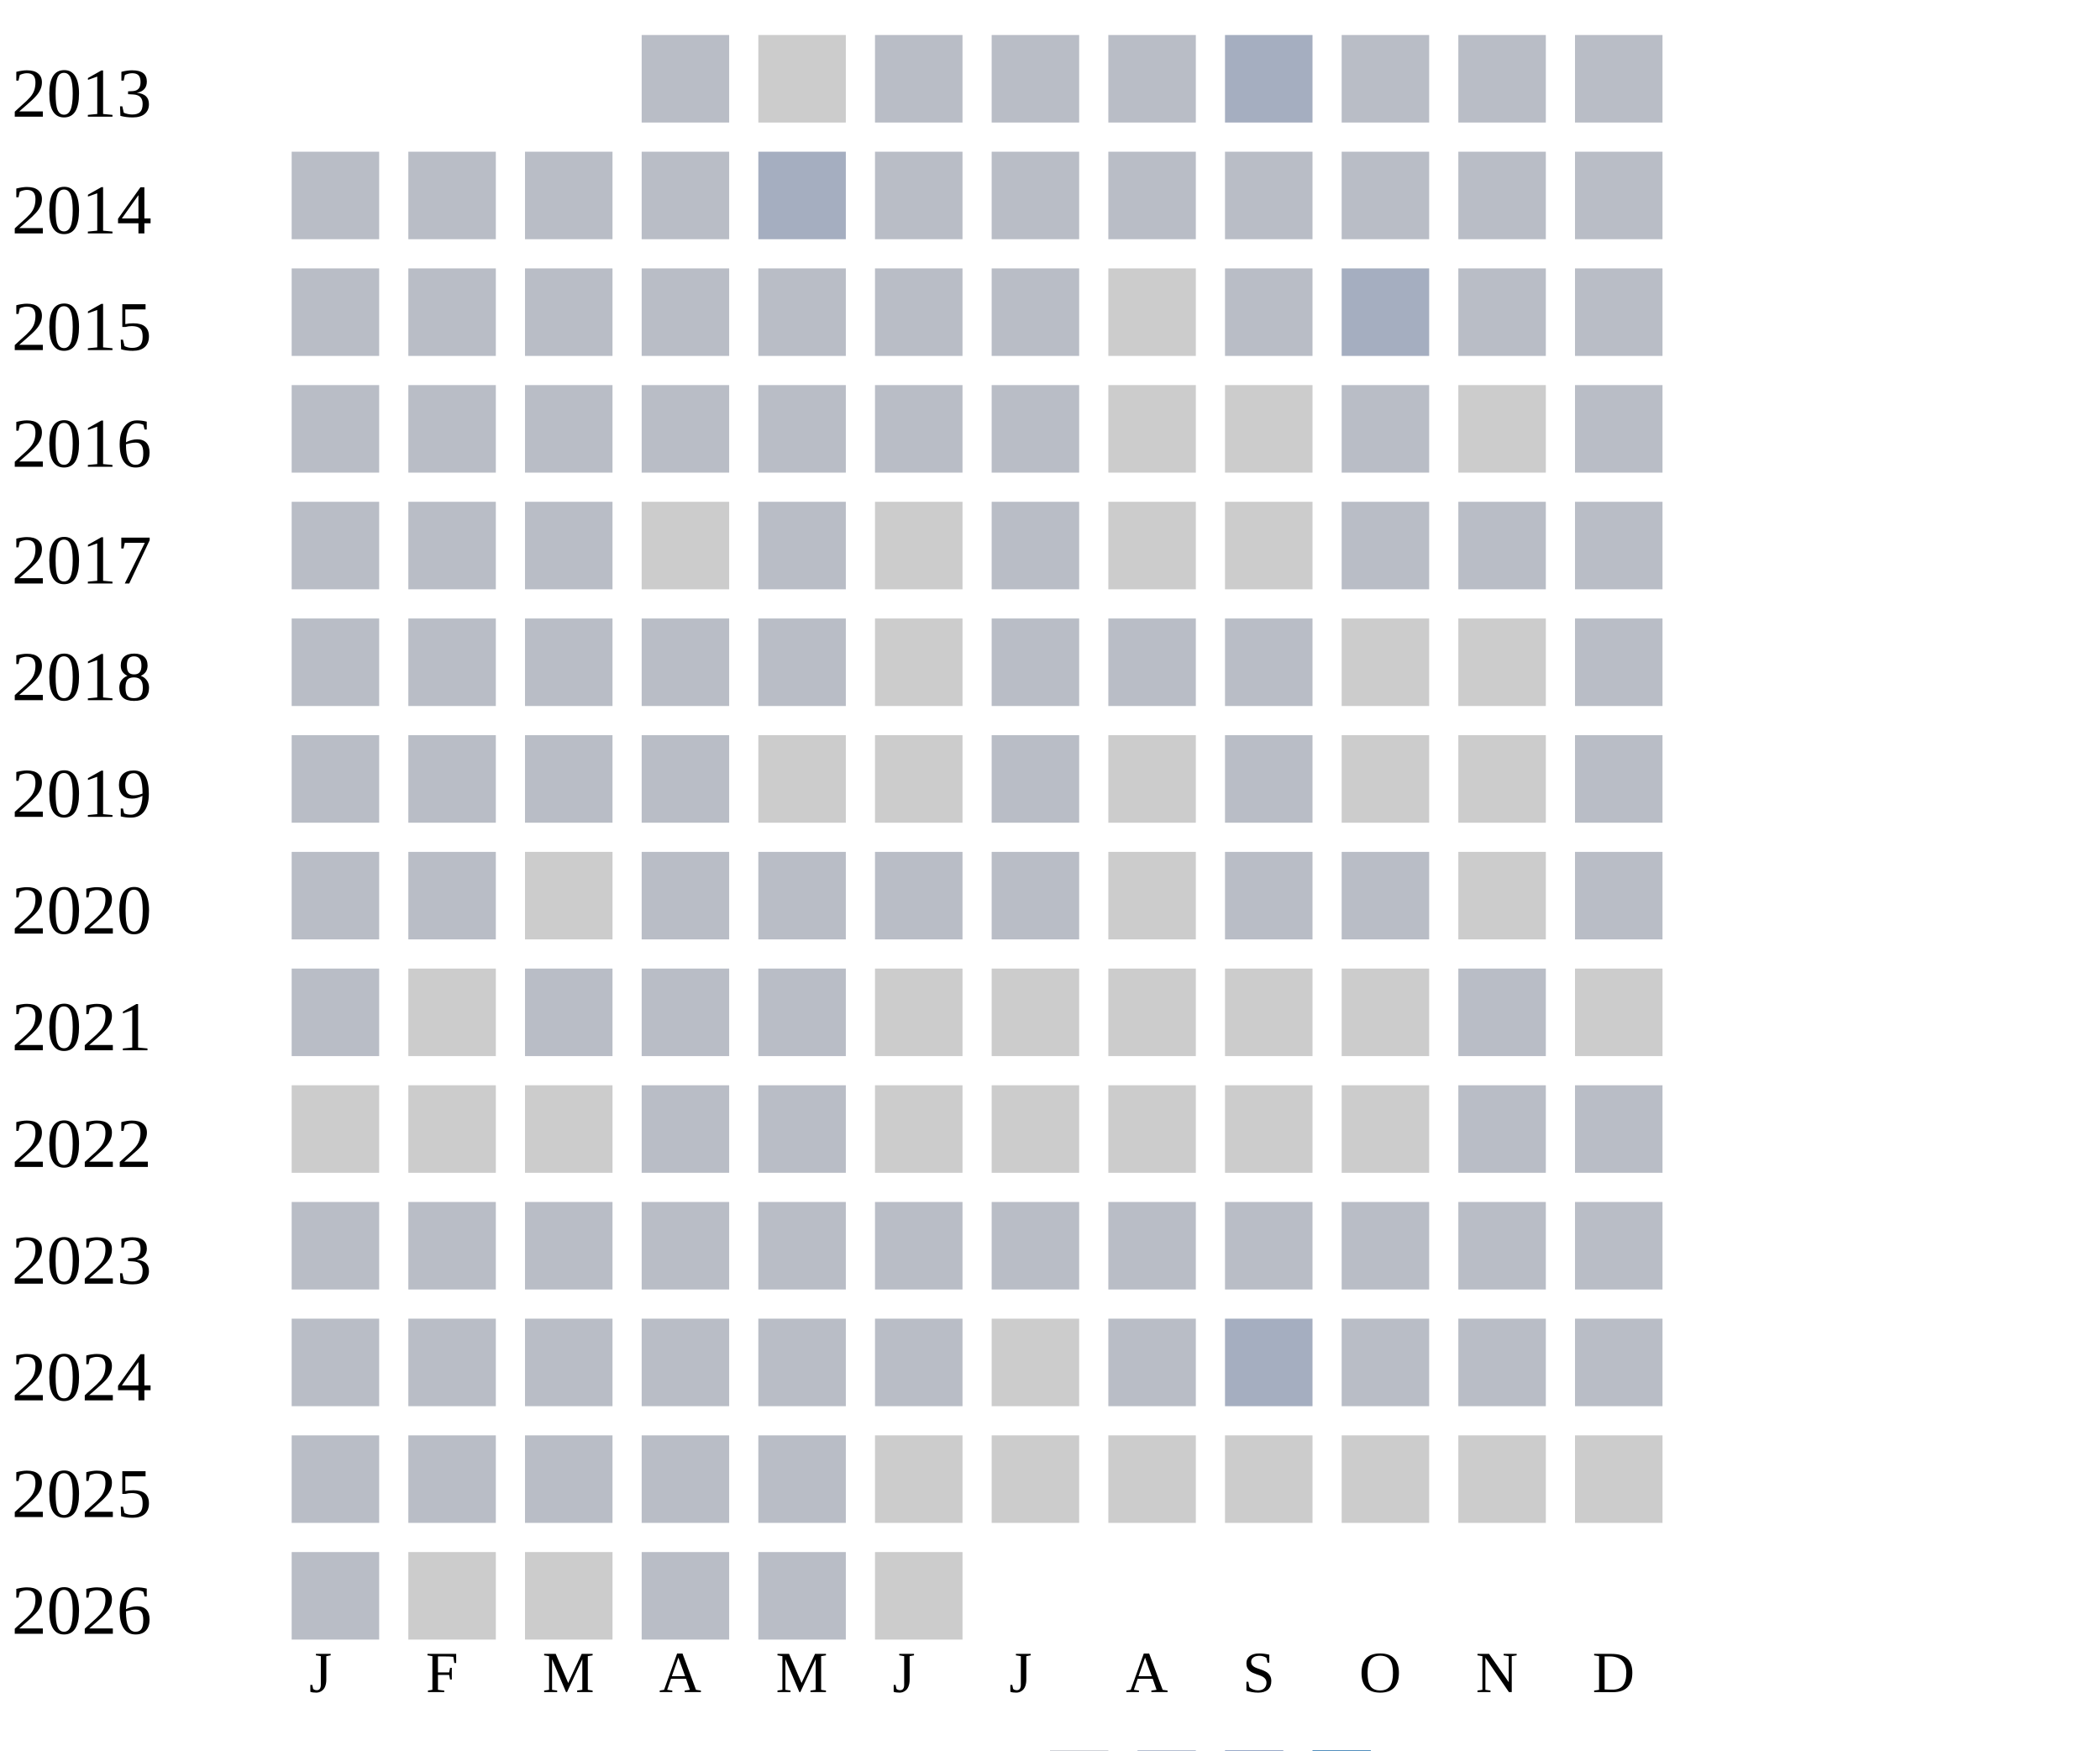
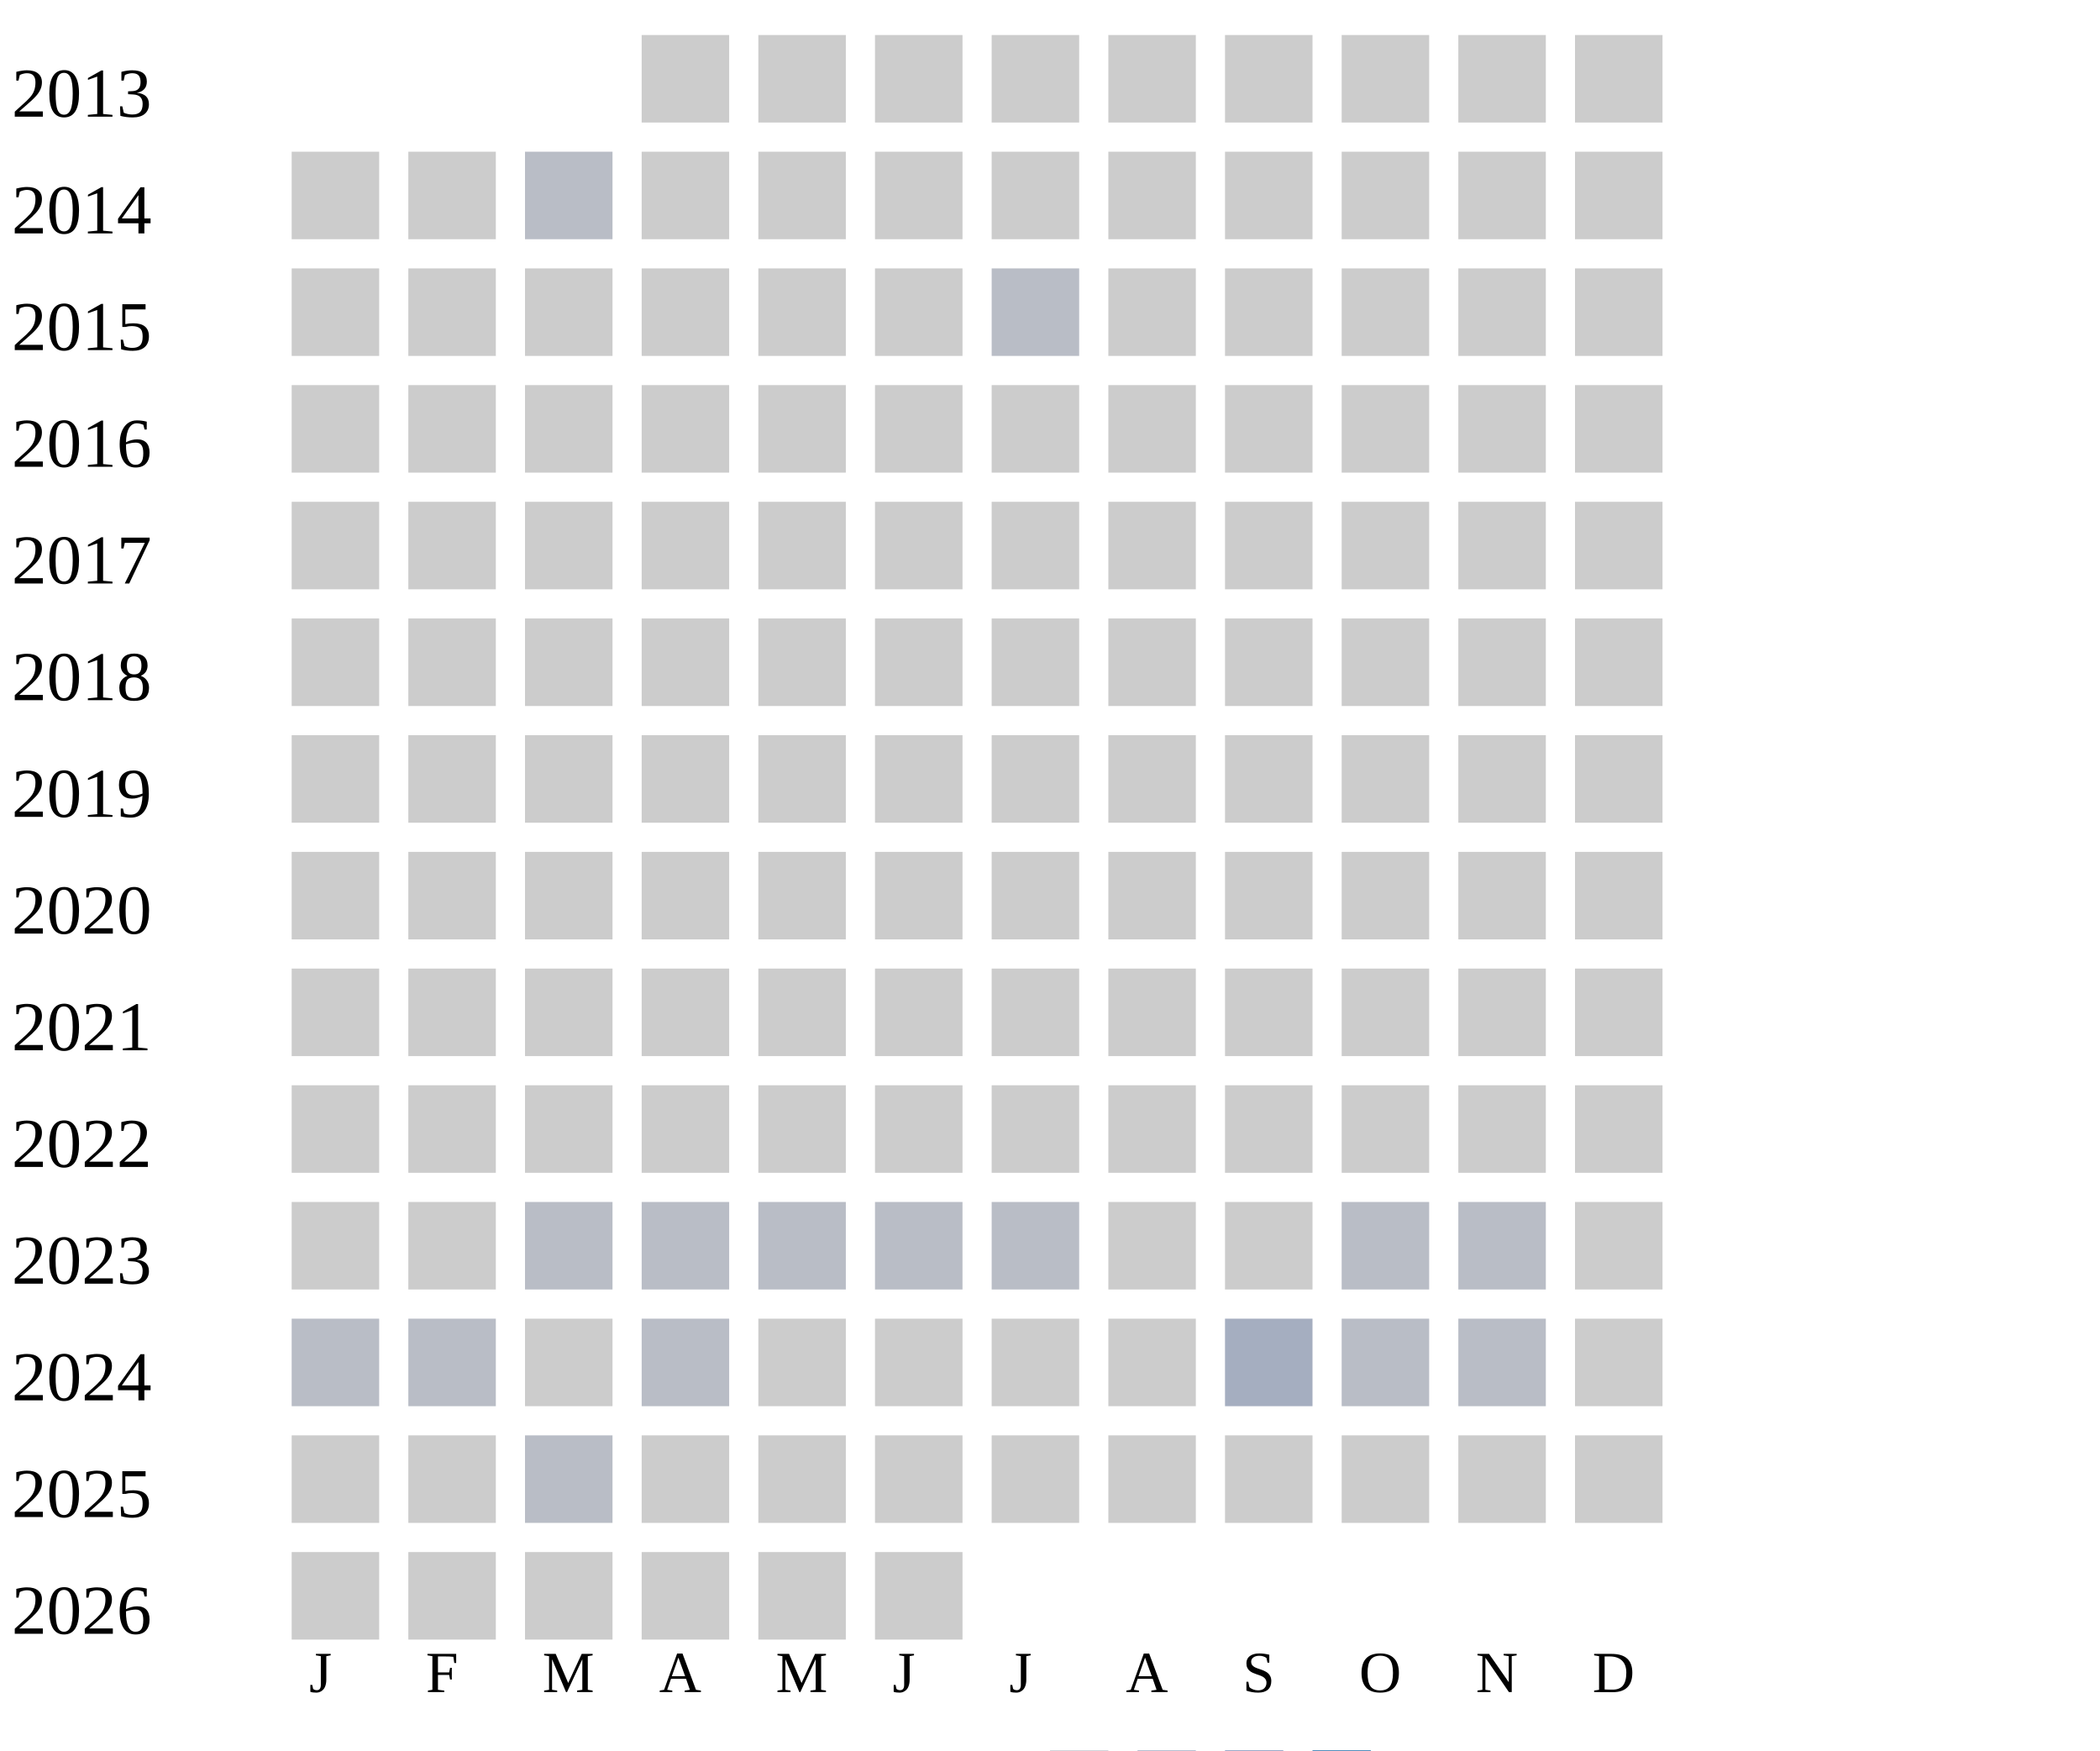
<svg xmlns="http://www.w3.org/2000/svg" width="360" height="300">
  <g transform="translate(0 0)">
    <text x="2" y="20">2013</text>
-     <rect x="110" y="6" width="15" height="15" fill="#b9bdc6" />
-     <rect x="130" y="6" width="15" height="15" fill="#cccccc" />
-     <rect x="150" y="6" width="15" height="15" fill="#b9bdc6" />
-     <rect x="170" y="6" width="15" height="15" fill="#b9bdc6" />
-     <rect x="190" y="6" width="15" height="15" fill="#b9bdc6" />
-     <rect x="210" y="6" width="15" height="15" fill="#a5aec0" />
-     <rect x="230" y="6" width="15" height="15" fill="#b9bdc6" />
-     <rect x="250" y="6" width="15" height="15" fill="#b9bdc6" />
-     <rect x="270" y="6" width="15" height="15" fill="#b9bdc6" />
+     <rect x="110" y="6" width="15" height="15" fill="#cccccc" />
+     <rect x="130" y="6" width="15" height="15" fill="#cccccc" />
+     <rect x="150" y="6" width="15" height="15" fill="#cccccc" />
+     <rect x="170" y="6" width="15" height="15" fill="#cccccc" />
+     <rect x="190" y="6" width="15" height="15" fill="#cccccc" />
+     <rect x="210" y="6" width="15" height="15" fill="#cccccc" />
+     <rect x="230" y="6" width="15" height="15" fill="#cccccc" />
+     <rect x="250" y="6" width="15" height="15" fill="#cccccc" />
+     <rect x="270" y="6" width="15" height="15" fill="#cccccc" />
  </g>
  <g transform="translate(0 20)">
    <text x="2" y="20">2014</text>
-     <rect x="50" y="6" width="15" height="15" fill="#b9bdc6" />
-     <rect x="70" y="6" width="15" height="15" fill="#b9bdc6" />
+     <rect x="50" y="6" width="15" height="15" fill="#cccccc" />
+     <rect x="70" y="6" width="15" height="15" fill="#cccccc" />
    <rect x="90" y="6" width="15" height="15" fill="#b9bdc6" />
-     <rect x="110" y="6" width="15" height="15" fill="#b9bdc6" />
-     <rect x="130" y="6" width="15" height="15" fill="#a5aec0" />
-     <rect x="150" y="6" width="15" height="15" fill="#b9bdc6" />
-     <rect x="170" y="6" width="15" height="15" fill="#b9bdc6" />
-     <rect x="190" y="6" width="15" height="15" fill="#b9bdc6" />
-     <rect x="210" y="6" width="15" height="15" fill="#b9bdc6" />
-     <rect x="230" y="6" width="15" height="15" fill="#b9bdc6" />
-     <rect x="250" y="6" width="15" height="15" fill="#b9bdc6" />
-     <rect x="270" y="6" width="15" height="15" fill="#b9bdc6" />
+     <rect x="110" y="6" width="15" height="15" fill="#cccccc" />
+     <rect x="130" y="6" width="15" height="15" fill="#cccccc" />
+     <rect x="150" y="6" width="15" height="15" fill="#cccccc" />
+     <rect x="170" y="6" width="15" height="15" fill="#cccccc" />
+     <rect x="190" y="6" width="15" height="15" fill="#cccccc" />
+     <rect x="210" y="6" width="15" height="15" fill="#cccccc" />
+     <rect x="230" y="6" width="15" height="15" fill="#cccccc" />
+     <rect x="250" y="6" width="15" height="15" fill="#cccccc" />
+     <rect x="270" y="6" width="15" height="15" fill="#cccccc" />
  </g>
  <g transform="translate(0 40)">
    <text x="2" y="20">2015</text>
-     <rect x="50" y="6" width="15" height="15" fill="#b9bdc6" />
-     <rect x="70" y="6" width="15" height="15" fill="#b9bdc6" />
+     <rect x="50" y="6" width="15" height="15" fill="#cccccc" />
+     <rect x="70" y="6" width="15" height="15" fill="#cccccc" />
+     <rect x="90" y="6" width="15" height="15" fill="#cccccc" />
+     <rect x="110" y="6" width="15" height="15" fill="#cccccc" />
+     <rect x="130" y="6" width="15" height="15" fill="#cccccc" />
+     <rect x="150" y="6" width="15" height="15" fill="#cccccc" />
+     <rect x="170" y="6" width="15" height="15" fill="#b9bdc6" />
+     <rect x="190" y="6" width="15" height="15" fill="#cccccc" />
+     <rect x="210" y="6" width="15" height="15" fill="#cccccc" />
+     <rect x="230" y="6" width="15" height="15" fill="#cccccc" />
+     <rect x="250" y="6" width="15" height="15" fill="#cccccc" />
+     <rect x="270" y="6" width="15" height="15" fill="#cccccc" />
+   </g>
+   <g transform="translate(0 60)">
+     <text x="2" y="20">2016</text>
+     <rect x="50" y="6" width="15" height="15" fill="#cccccc" />
+     <rect x="70" y="6" width="15" height="15" fill="#cccccc" />
+     <rect x="90" y="6" width="15" height="15" fill="#cccccc" />
+     <rect x="110" y="6" width="15" height="15" fill="#cccccc" />
+     <rect x="130" y="6" width="15" height="15" fill="#cccccc" />
+     <rect x="150" y="6" width="15" height="15" fill="#cccccc" />
+     <rect x="170" y="6" width="15" height="15" fill="#cccccc" />
+     <rect x="190" y="6" width="15" height="15" fill="#cccccc" />
+     <rect x="210" y="6" width="15" height="15" fill="#cccccc" />
+     <rect x="230" y="6" width="15" height="15" fill="#cccccc" />
+     <rect x="250" y="6" width="15" height="15" fill="#cccccc" />
+     <rect x="270" y="6" width="15" height="15" fill="#cccccc" />
+   </g>
+   <g transform="translate(0 80)">
+     <text x="2" y="20">2017</text>
+     <rect x="50" y="6" width="15" height="15" fill="#cccccc" />
+     <rect x="70" y="6" width="15" height="15" fill="#cccccc" />
+     <rect x="90" y="6" width="15" height="15" fill="#cccccc" />
+     <rect x="110" y="6" width="15" height="15" fill="#cccccc" />
+     <rect x="130" y="6" width="15" height="15" fill="#cccccc" />
+     <rect x="150" y="6" width="15" height="15" fill="#cccccc" />
+     <rect x="170" y="6" width="15" height="15" fill="#cccccc" />
+     <rect x="190" y="6" width="15" height="15" fill="#cccccc" />
+     <rect x="210" y="6" width="15" height="15" fill="#cccccc" />
+     <rect x="230" y="6" width="15" height="15" fill="#cccccc" />
+     <rect x="250" y="6" width="15" height="15" fill="#cccccc" />
+     <rect x="270" y="6" width="15" height="15" fill="#cccccc" />
+   </g>
+   <g transform="translate(0 100)">
+     <text x="2" y="20">2018</text>
+     <rect x="50" y="6" width="15" height="15" fill="#cccccc" />
+     <rect x="70" y="6" width="15" height="15" fill="#cccccc" />
+     <rect x="90" y="6" width="15" height="15" fill="#cccccc" />
+     <rect x="110" y="6" width="15" height="15" fill="#cccccc" />
+     <rect x="130" y="6" width="15" height="15" fill="#cccccc" />
+     <rect x="150" y="6" width="15" height="15" fill="#cccccc" />
+     <rect x="170" y="6" width="15" height="15" fill="#cccccc" />
+     <rect x="190" y="6" width="15" height="15" fill="#cccccc" />
+     <rect x="210" y="6" width="15" height="15" fill="#cccccc" />
+     <rect x="230" y="6" width="15" height="15" fill="#cccccc" />
+     <rect x="250" y="6" width="15" height="15" fill="#cccccc" />
+     <rect x="270" y="6" width="15" height="15" fill="#cccccc" />
+   </g>
+   <g transform="translate(0 120)">
+     <text x="2" y="20">2019</text>
+     <rect x="50" y="6" width="15" height="15" fill="#cccccc" />
+     <rect x="70" y="6" width="15" height="15" fill="#cccccc" />
+     <rect x="90" y="6" width="15" height="15" fill="#cccccc" />
+     <rect x="110" y="6" width="15" height="15" fill="#cccccc" />
+     <rect x="130" y="6" width="15" height="15" fill="#cccccc" />
+     <rect x="150" y="6" width="15" height="15" fill="#cccccc" />
+     <rect x="170" y="6" width="15" height="15" fill="#cccccc" />
+     <rect x="190" y="6" width="15" height="15" fill="#cccccc" />
+     <rect x="210" y="6" width="15" height="15" fill="#cccccc" />
+     <rect x="230" y="6" width="15" height="15" fill="#cccccc" />
+     <rect x="250" y="6" width="15" height="15" fill="#cccccc" />
+     <rect x="270" y="6" width="15" height="15" fill="#cccccc" />
+   </g>
+   <g transform="translate(0 140)">
+     <text x="2" y="20">2020</text>
+     <rect x="50" y="6" width="15" height="15" fill="#cccccc" />
+     <rect x="70" y="6" width="15" height="15" fill="#cccccc" />
+     <rect x="90" y="6" width="15" height="15" fill="#cccccc" />
+     <rect x="110" y="6" width="15" height="15" fill="#cccccc" />
+     <rect x="130" y="6" width="15" height="15" fill="#cccccc" />
+     <rect x="150" y="6" width="15" height="15" fill="#cccccc" />
+     <rect x="170" y="6" width="15" height="15" fill="#cccccc" />
+     <rect x="190" y="6" width="15" height="15" fill="#cccccc" />
+     <rect x="210" y="6" width="15" height="15" fill="#cccccc" />
+     <rect x="230" y="6" width="15" height="15" fill="#cccccc" />
+     <rect x="250" y="6" width="15" height="15" fill="#cccccc" />
+     <rect x="270" y="6" width="15" height="15" fill="#cccccc" />
+   </g>
+   <g transform="translate(0 160)">
+     <text x="2" y="20">2021</text>
+     <rect x="50" y="6" width="15" height="15" fill="#cccccc" />
+     <rect x="70" y="6" width="15" height="15" fill="#cccccc" />
+     <rect x="90" y="6" width="15" height="15" fill="#cccccc" />
+     <rect x="110" y="6" width="15" height="15" fill="#cccccc" />
+     <rect x="130" y="6" width="15" height="15" fill="#cccccc" />
+     <rect x="150" y="6" width="15" height="15" fill="#cccccc" />
+     <rect x="170" y="6" width="15" height="15" fill="#cccccc" />
+     <rect x="190" y="6" width="15" height="15" fill="#cccccc" />
+     <rect x="210" y="6" width="15" height="15" fill="#cccccc" />
+     <rect x="230" y="6" width="15" height="15" fill="#cccccc" />
+     <rect x="250" y="6" width="15" height="15" fill="#cccccc" />
+     <rect x="270" y="6" width="15" height="15" fill="#cccccc" />
+   </g>
+   <g transform="translate(0 180)">
+     <text x="2" y="20">2022</text>
+     <rect x="50" y="6" width="15" height="15" fill="#cccccc" />
+     <rect x="70" y="6" width="15" height="15" fill="#cccccc" />
+     <rect x="90" y="6" width="15" height="15" fill="#cccccc" />
+     <rect x="110" y="6" width="15" height="15" fill="#cccccc" />
+     <rect x="130" y="6" width="15" height="15" fill="#cccccc" />
+     <rect x="150" y="6" width="15" height="15" fill="#cccccc" />
+     <rect x="170" y="6" width="15" height="15" fill="#cccccc" />
+     <rect x="190" y="6" width="15" height="15" fill="#cccccc" />
+     <rect x="210" y="6" width="15" height="15" fill="#cccccc" />
+     <rect x="230" y="6" width="15" height="15" fill="#cccccc" />
+     <rect x="250" y="6" width="15" height="15" fill="#cccccc" />
+     <rect x="270" y="6" width="15" height="15" fill="#cccccc" />
+   </g>
+   <g transform="translate(0 200)">
+     <text x="2" y="20">2023</text>
+     <rect x="50" y="6" width="15" height="15" fill="#cccccc" />
+     <rect x="70" y="6" width="15" height="15" fill="#cccccc" />
    <rect x="90" y="6" width="15" height="15" fill="#b9bdc6" />
    <rect x="110" y="6" width="15" height="15" fill="#b9bdc6" />
    <rect x="130" y="6" width="15" height="15" fill="#b9bdc6" />
    <rect x="150" y="6" width="15" height="15" fill="#b9bdc6" />
    <rect x="170" y="6" width="15" height="15" fill="#b9bdc6" />
    <rect x="190" y="6" width="15" height="15" fill="#cccccc" />
-     <rect x="210" y="6" width="15" height="15" fill="#b9bdc6" />
-     <rect x="230" y="6" width="15" height="15" fill="#a5aec0" />
-     <rect x="250" y="6" width="15" height="15" fill="#b9bdc6" />
-     <rect x="270" y="6" width="15" height="15" fill="#b9bdc6" />
-   </g>
-   <g transform="translate(0 60)">
-     <text x="2" y="20">2016</text>
-     <rect x="50" y="6" width="15" height="15" fill="#b9bdc6" />
-     <rect x="70" y="6" width="15" height="15" fill="#b9bdc6" />
-     <rect x="90" y="6" width="15" height="15" fill="#b9bdc6" />
-     <rect x="110" y="6" width="15" height="15" fill="#b9bdc6" />
-     <rect x="130" y="6" width="15" height="15" fill="#b9bdc6" />
-     <rect x="150" y="6" width="15" height="15" fill="#b9bdc6" />
-     <rect x="170" y="6" width="15" height="15" fill="#b9bdc6" />
-     <rect x="190" y="6" width="15" height="15" fill="#cccccc" />
-     <rect x="210" y="6" width="15" height="15" fill="#cccccc" />
-     <rect x="230" y="6" width="15" height="15" fill="#b9bdc6" />
-     <rect x="250" y="6" width="15" height="15" fill="#cccccc" />
-     <rect x="270" y="6" width="15" height="15" fill="#b9bdc6" />
-   </g>
-   <g transform="translate(0 80)">
-     <text x="2" y="20">2017</text>
-     <rect x="50" y="6" width="15" height="15" fill="#b9bdc6" />
-     <rect x="70" y="6" width="15" height="15" fill="#b9bdc6" />
-     <rect x="90" y="6" width="15" height="15" fill="#b9bdc6" />
-     <rect x="110" y="6" width="15" height="15" fill="#cccccc" />
-     <rect x="130" y="6" width="15" height="15" fill="#b9bdc6" />
-     <rect x="150" y="6" width="15" height="15" fill="#cccccc" />
-     <rect x="170" y="6" width="15" height="15" fill="#b9bdc6" />
-     <rect x="190" y="6" width="15" height="15" fill="#cccccc" />
    <rect x="210" y="6" width="15" height="15" fill="#cccccc" />
    <rect x="230" y="6" width="15" height="15" fill="#b9bdc6" />
    <rect x="250" y="6" width="15" height="15" fill="#b9bdc6" />
-     <rect x="270" y="6" width="15" height="15" fill="#b9bdc6" />
-   </g>
-   <g transform="translate(0 100)">
-     <text x="2" y="20">2018</text>
-     <rect x="50" y="6" width="15" height="15" fill="#b9bdc6" />
-     <rect x="70" y="6" width="15" height="15" fill="#b9bdc6" />
-     <rect x="90" y="6" width="15" height="15" fill="#b9bdc6" />
-     <rect x="110" y="6" width="15" height="15" fill="#b9bdc6" />
-     <rect x="130" y="6" width="15" height="15" fill="#b9bdc6" />
-     <rect x="150" y="6" width="15" height="15" fill="#cccccc" />
-     <rect x="170" y="6" width="15" height="15" fill="#b9bdc6" />
-     <rect x="190" y="6" width="15" height="15" fill="#b9bdc6" />
-     <rect x="210" y="6" width="15" height="15" fill="#b9bdc6" />
-     <rect x="230" y="6" width="15" height="15" fill="#cccccc" />
-     <rect x="250" y="6" width="15" height="15" fill="#cccccc" />
-     <rect x="270" y="6" width="15" height="15" fill="#b9bdc6" />
-   </g>
-   <g transform="translate(0 120)">
-     <text x="2" y="20">2019</text>
-     <rect x="50" y="6" width="15" height="15" fill="#b9bdc6" />
-     <rect x="70" y="6" width="15" height="15" fill="#b9bdc6" />
-     <rect x="90" y="6" width="15" height="15" fill="#b9bdc6" />
-     <rect x="110" y="6" width="15" height="15" fill="#b9bdc6" />
-     <rect x="130" y="6" width="15" height="15" fill="#cccccc" />
-     <rect x="150" y="6" width="15" height="15" fill="#cccccc" />
-     <rect x="170" y="6" width="15" height="15" fill="#b9bdc6" />
-     <rect x="190" y="6" width="15" height="15" fill="#cccccc" />
-     <rect x="210" y="6" width="15" height="15" fill="#b9bdc6" />
-     <rect x="230" y="6" width="15" height="15" fill="#cccccc" />
-     <rect x="250" y="6" width="15" height="15" fill="#cccccc" />
-     <rect x="270" y="6" width="15" height="15" fill="#b9bdc6" />
-   </g>
-   <g transform="translate(0 140)">
-     <text x="2" y="20">2020</text>
-     <rect x="50" y="6" width="15" height="15" fill="#b9bdc6" />
-     <rect x="70" y="6" width="15" height="15" fill="#b9bdc6" />
-     <rect x="90" y="6" width="15" height="15" fill="#cccccc" />
-     <rect x="110" y="6" width="15" height="15" fill="#b9bdc6" />
-     <rect x="130" y="6" width="15" height="15" fill="#b9bdc6" />
-     <rect x="150" y="6" width="15" height="15" fill="#b9bdc6" />
-     <rect x="170" y="6" width="15" height="15" fill="#b9bdc6" />
-     <rect x="190" y="6" width="15" height="15" fill="#cccccc" />
-     <rect x="210" y="6" width="15" height="15" fill="#b9bdc6" />
-     <rect x="230" y="6" width="15" height="15" fill="#b9bdc6" />
-     <rect x="250" y="6" width="15" height="15" fill="#cccccc" />
-     <rect x="270" y="6" width="15" height="15" fill="#b9bdc6" />
-   </g>
-   <g transform="translate(0 160)">
-     <text x="2" y="20">2021</text>
-     <rect x="50" y="6" width="15" height="15" fill="#b9bdc6" />
-     <rect x="70" y="6" width="15" height="15" fill="#cccccc" />
-     <rect x="90" y="6" width="15" height="15" fill="#b9bdc6" />
-     <rect x="110" y="6" width="15" height="15" fill="#b9bdc6" />
-     <rect x="130" y="6" width="15" height="15" fill="#b9bdc6" />
-     <rect x="150" y="6" width="15" height="15" fill="#cccccc" />
-     <rect x="170" y="6" width="15" height="15" fill="#cccccc" />
-     <rect x="190" y="6" width="15" height="15" fill="#cccccc" />
-     <rect x="210" y="6" width="15" height="15" fill="#cccccc" />
-     <rect x="230" y="6" width="15" height="15" fill="#cccccc" />
-     <rect x="250" y="6" width="15" height="15" fill="#b9bdc6" />
-     <rect x="270" y="6" width="15" height="15" fill="#cccccc" />
-   </g>
-   <g transform="translate(0 180)">
-     <text x="2" y="20">2022</text>
-     <rect x="50" y="6" width="15" height="15" fill="#cccccc" />
-     <rect x="70" y="6" width="15" height="15" fill="#cccccc" />
-     <rect x="90" y="6" width="15" height="15" fill="#cccccc" />
-     <rect x="110" y="6" width="15" height="15" fill="#b9bdc6" />
-     <rect x="130" y="6" width="15" height="15" fill="#b9bdc6" />
-     <rect x="150" y="6" width="15" height="15" fill="#cccccc" />
-     <rect x="170" y="6" width="15" height="15" fill="#cccccc" />
-     <rect x="190" y="6" width="15" height="15" fill="#cccccc" />
-     <rect x="210" y="6" width="15" height="15" fill="#cccccc" />
-     <rect x="230" y="6" width="15" height="15" fill="#cccccc" />
-     <rect x="250" y="6" width="15" height="15" fill="#b9bdc6" />
-     <rect x="270" y="6" width="15" height="15" fill="#b9bdc6" />
-   </g>
-   <g transform="translate(0 200)">
-     <text x="2" y="20">2023</text>
-     <rect x="50" y="6" width="15" height="15" fill="#b9bdc6" />
-     <rect x="70" y="6" width="15" height="15" fill="#b9bdc6" />
-     <rect x="90" y="6" width="15" height="15" fill="#b9bdc6" />
-     <rect x="110" y="6" width="15" height="15" fill="#b9bdc6" />
-     <rect x="130" y="6" width="15" height="15" fill="#b9bdc6" />
-     <rect x="150" y="6" width="15" height="15" fill="#b9bdc6" />
-     <rect x="170" y="6" width="15" height="15" fill="#b9bdc6" />
-     <rect x="190" y="6" width="15" height="15" fill="#b9bdc6" />
-     <rect x="210" y="6" width="15" height="15" fill="#b9bdc6" />
-     <rect x="230" y="6" width="15" height="15" fill="#b9bdc6" />
-     <rect x="250" y="6" width="15" height="15" fill="#b9bdc6" />
-     <rect x="270" y="6" width="15" height="15" fill="#b9bdc6" />
+     <rect x="270" y="6" width="15" height="15" fill="#cccccc" />
  </g>
  <g transform="translate(0 220)">
    <text x="2" y="20">2024</text>
    <rect x="50" y="6" width="15" height="15" fill="#b9bdc6" />
    <rect x="70" y="6" width="15" height="15" fill="#b9bdc6" />
-     <rect x="90" y="6" width="15" height="15" fill="#b9bdc6" />
+     <rect x="90" y="6" width="15" height="15" fill="#cccccc" />
    <rect x="110" y="6" width="15" height="15" fill="#b9bdc6" />
-     <rect x="130" y="6" width="15" height="15" fill="#b9bdc6" />
-     <rect x="150" y="6" width="15" height="15" fill="#b9bdc6" />
-     <rect x="170" y="6" width="15" height="15" fill="#cccccc" />
-     <rect x="190" y="6" width="15" height="15" fill="#b9bdc6" />
+     <rect x="130" y="6" width="15" height="15" fill="#cccccc" />
+     <rect x="150" y="6" width="15" height="15" fill="#cccccc" />
+     <rect x="170" y="6" width="15" height="15" fill="#cccccc" />
+     <rect x="190" y="6" width="15" height="15" fill="#cccccc" />
    <rect x="210" y="6" width="15" height="15" fill="#a5aec0" />
    <rect x="230" y="6" width="15" height="15" fill="#b9bdc6" />
    <rect x="250" y="6" width="15" height="15" fill="#b9bdc6" />
-     <rect x="270" y="6" width="15" height="15" fill="#b9bdc6" />
+     <rect x="270" y="6" width="15" height="15" fill="#cccccc" />
  </g>
  <g transform="translate(0 240)">
    <text x="2" y="20">2025</text>
-     <rect x="50" y="6" width="15" height="15" fill="#b9bdc6" />
-     <rect x="70" y="6" width="15" height="15" fill="#b9bdc6" />
+     <rect x="50" y="6" width="15" height="15" fill="#cccccc" />
+     <rect x="70" y="6" width="15" height="15" fill="#cccccc" />
    <rect x="90" y="6" width="15" height="15" fill="#b9bdc6" />
-     <rect x="110" y="6" width="15" height="15" fill="#b9bdc6" />
-     <rect x="130" y="6" width="15" height="15" fill="#b9bdc6" />
+     <rect x="110" y="6" width="15" height="15" fill="#cccccc" />
+     <rect x="130" y="6" width="15" height="15" fill="#cccccc" />
    <rect x="150" y="6" width="15" height="15" fill="#cccccc" />
    <rect x="170" y="6" width="15" height="15" fill="#cccccc" />
    <rect x="190" y="6" width="15" height="15" fill="#cccccc" />
    <rect x="210" y="6" width="15" height="15" fill="#cccccc" />
    <rect x="230" y="6" width="15" height="15" fill="#cccccc" />
    <rect x="250" y="6" width="15" height="15" fill="#cccccc" />
    <rect x="270" y="6" width="15" height="15" fill="#cccccc" />
  </g>
  <g transform="translate(0 260)">
    <text x="2" y="20">2026</text>
-     <rect x="50" y="6" width="15" height="15" fill="#b9bdc6" />
-     <rect x="70" y="6" width="15" height="15" fill="#cccccc" />
-     <rect x="90" y="6" width="15" height="15" fill="#cccccc" />
-     <rect x="110" y="6" width="15" height="15" fill="#b9bdc6" />
-     <rect x="130" y="6" width="15" height="15" fill="#b9bdc6" />
+     <rect x="50" y="6" width="15" height="15" fill="#cccccc" />
+     <rect x="70" y="6" width="15" height="15" fill="#cccccc" />
+     <rect x="90" y="6" width="15" height="15" fill="#cccccc" />
+     <rect x="110" y="6" width="15" height="15" fill="#cccccc" />
+     <rect x="130" y="6" width="15" height="15" fill="#cccccc" />
    <rect x="150" y="6" width="15" height="15" fill="#cccccc" />
  </g>
  <text style="font-size: 10px; text-align: center" x="53" y="290">J</text>
  <text style="font-size: 10px; text-align: center" x="73" y="290">F</text>
  <text style="font-size: 10px; text-align: center" x="93" y="290">M</text>
  <text style="font-size: 10px; text-align: center" x="113" y="290">A</text>
  <text style="font-size: 10px; text-align: center" x="133" y="290">M</text>
  <text style="font-size: 10px; text-align: center" x="153" y="290">J</text>
  <text style="font-size: 10px; text-align: center" x="173" y="290">J</text>
  <text style="font-size: 10px; text-align: center" x="193" y="290">A</text>
  <text style="font-size: 10px; text-align: center" x="213" y="290">S</text>
  <text style="font-size: 10px; text-align: center" x="233" y="290">O</text>
  <text style="font-size: 10px; text-align: center" x="253" y="290">N</text>
  <text style="font-size: 10px; text-align: center" x="273" y="290">D</text>
  <text style="font-size: 10px;" x="155" y="309">Less</text>
  <rect fill="#b9bdc6" width="10" height="10" x="180" y="300" />
  <rect fill="#919fba" width="10" height="10" x="195" y="300" />
  <rect fill="#6882ae" width="10" height="10" x="210" y="300" />
  <rect fill="#005a9c" width="10" height="10" x="225" y="300" />
  <text x="240" y="309" style="font-size: 10px;">More</text>
</svg>
